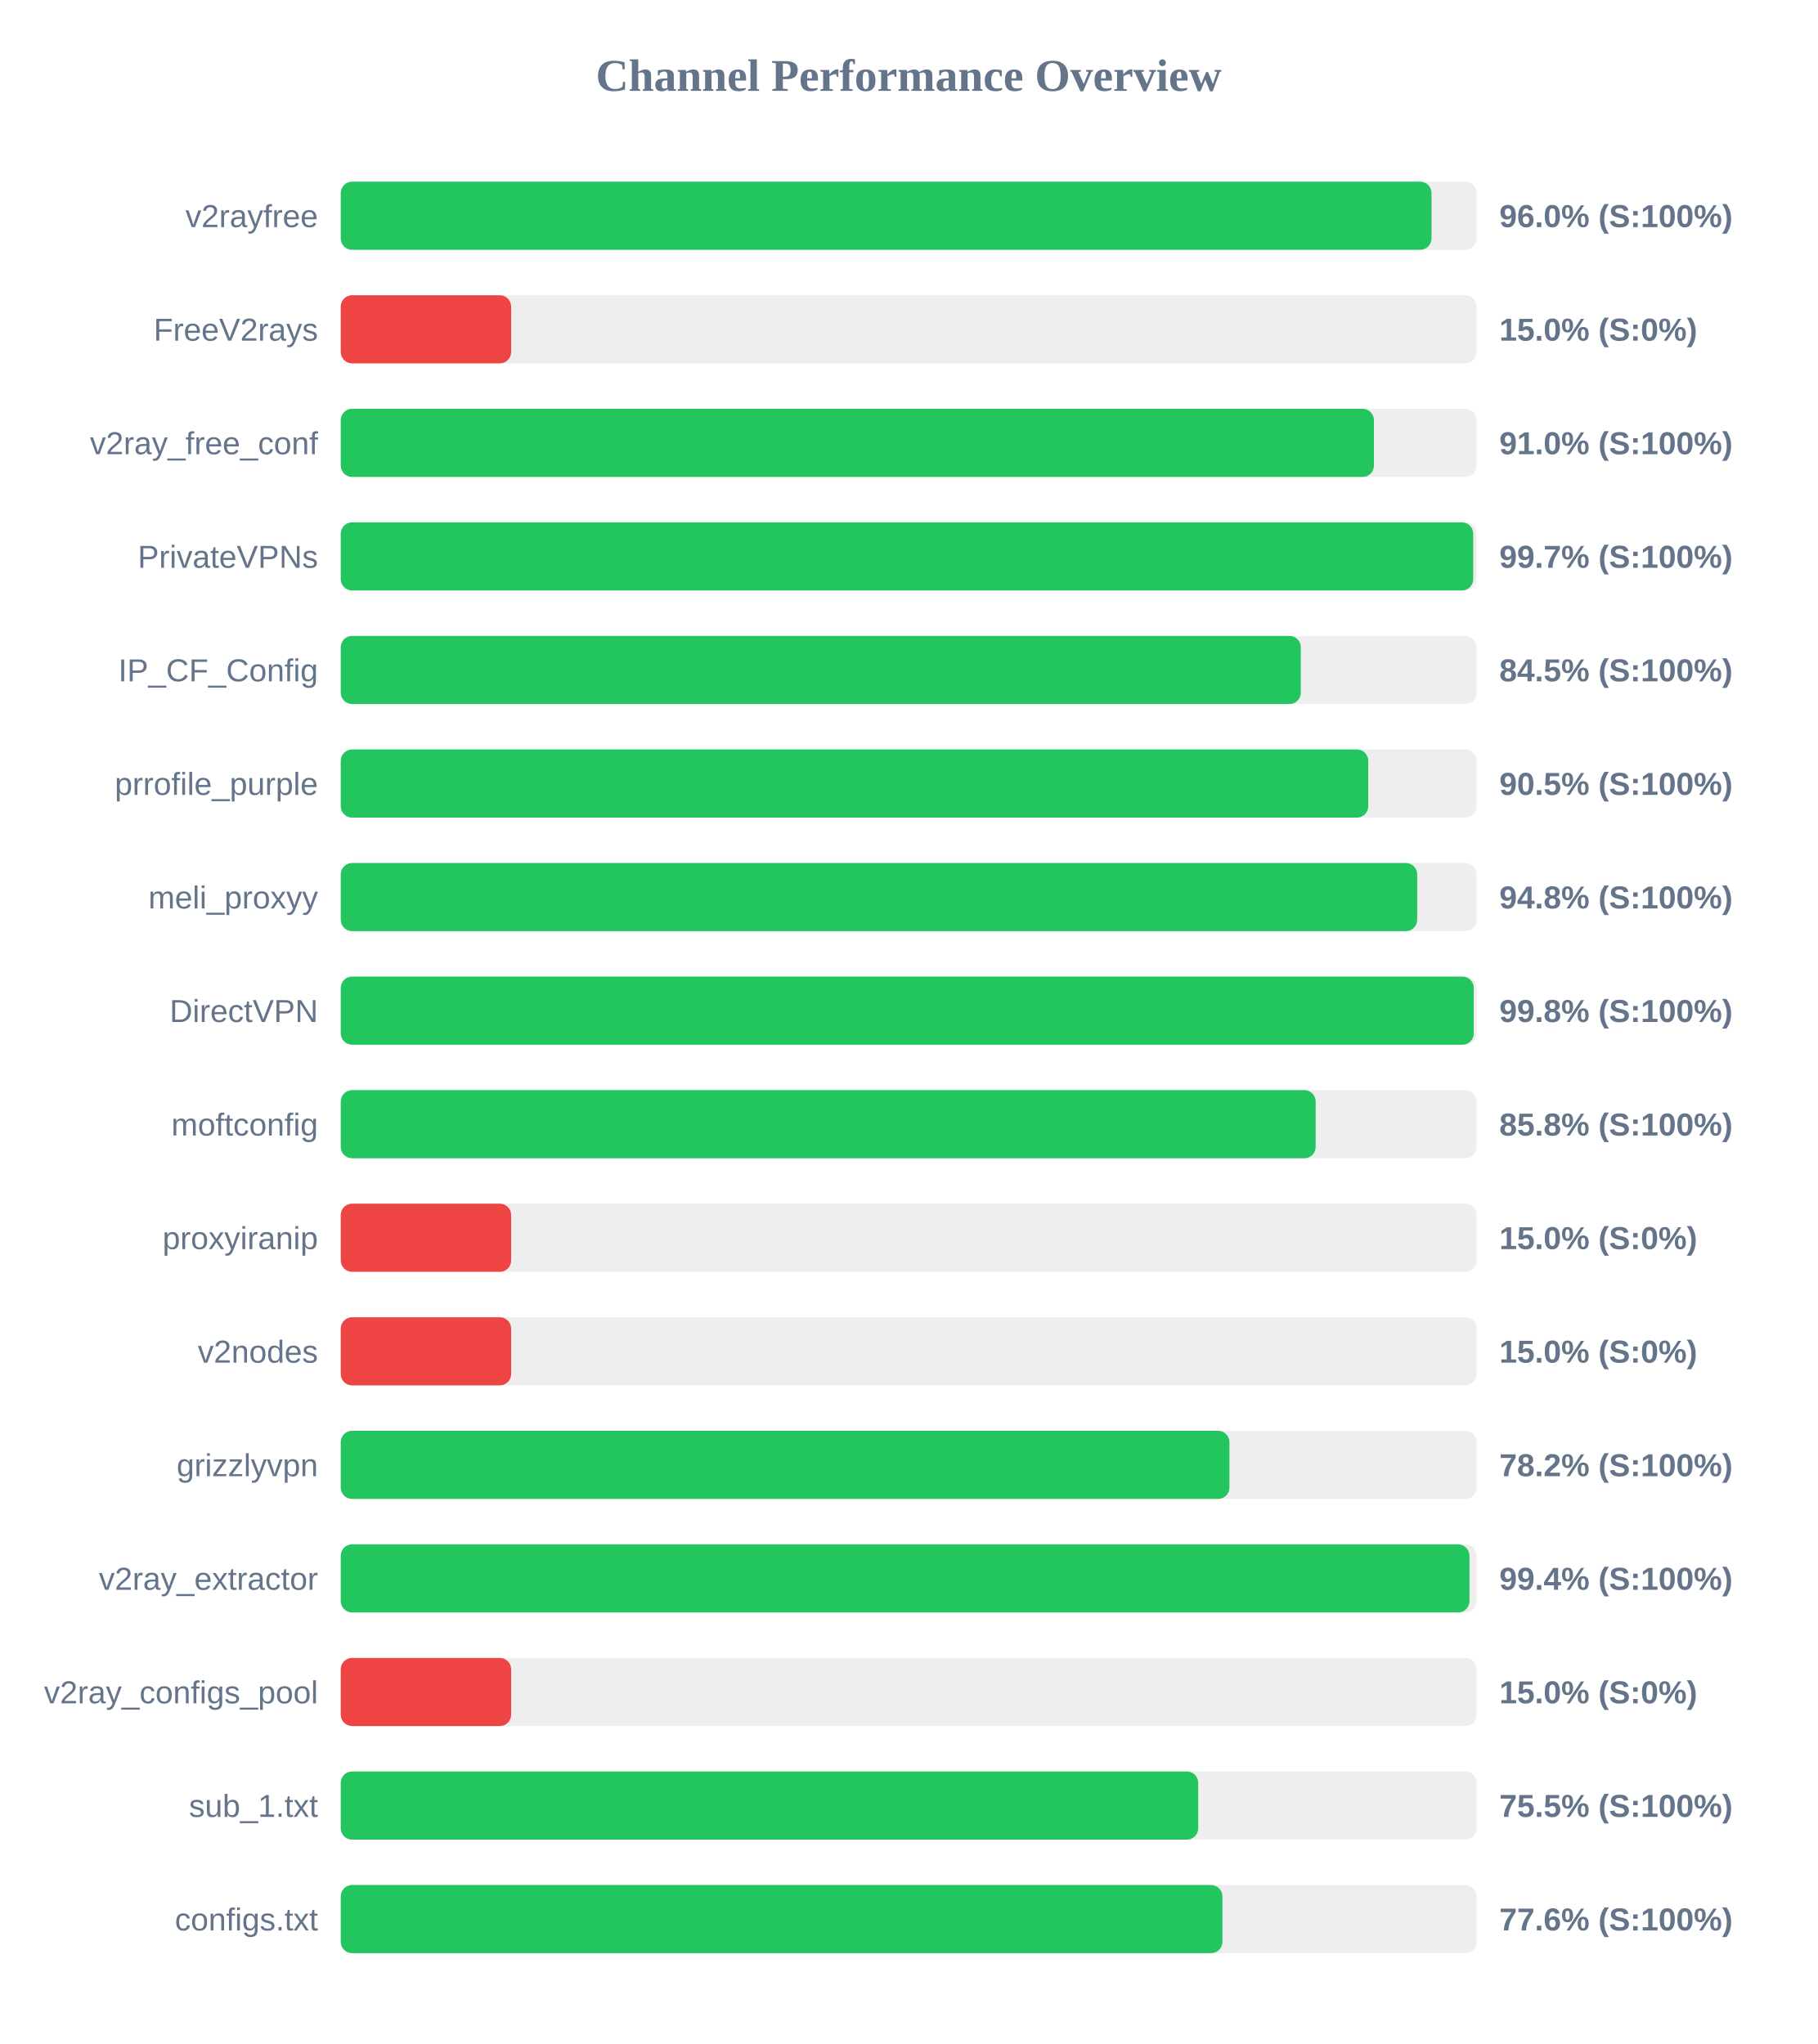
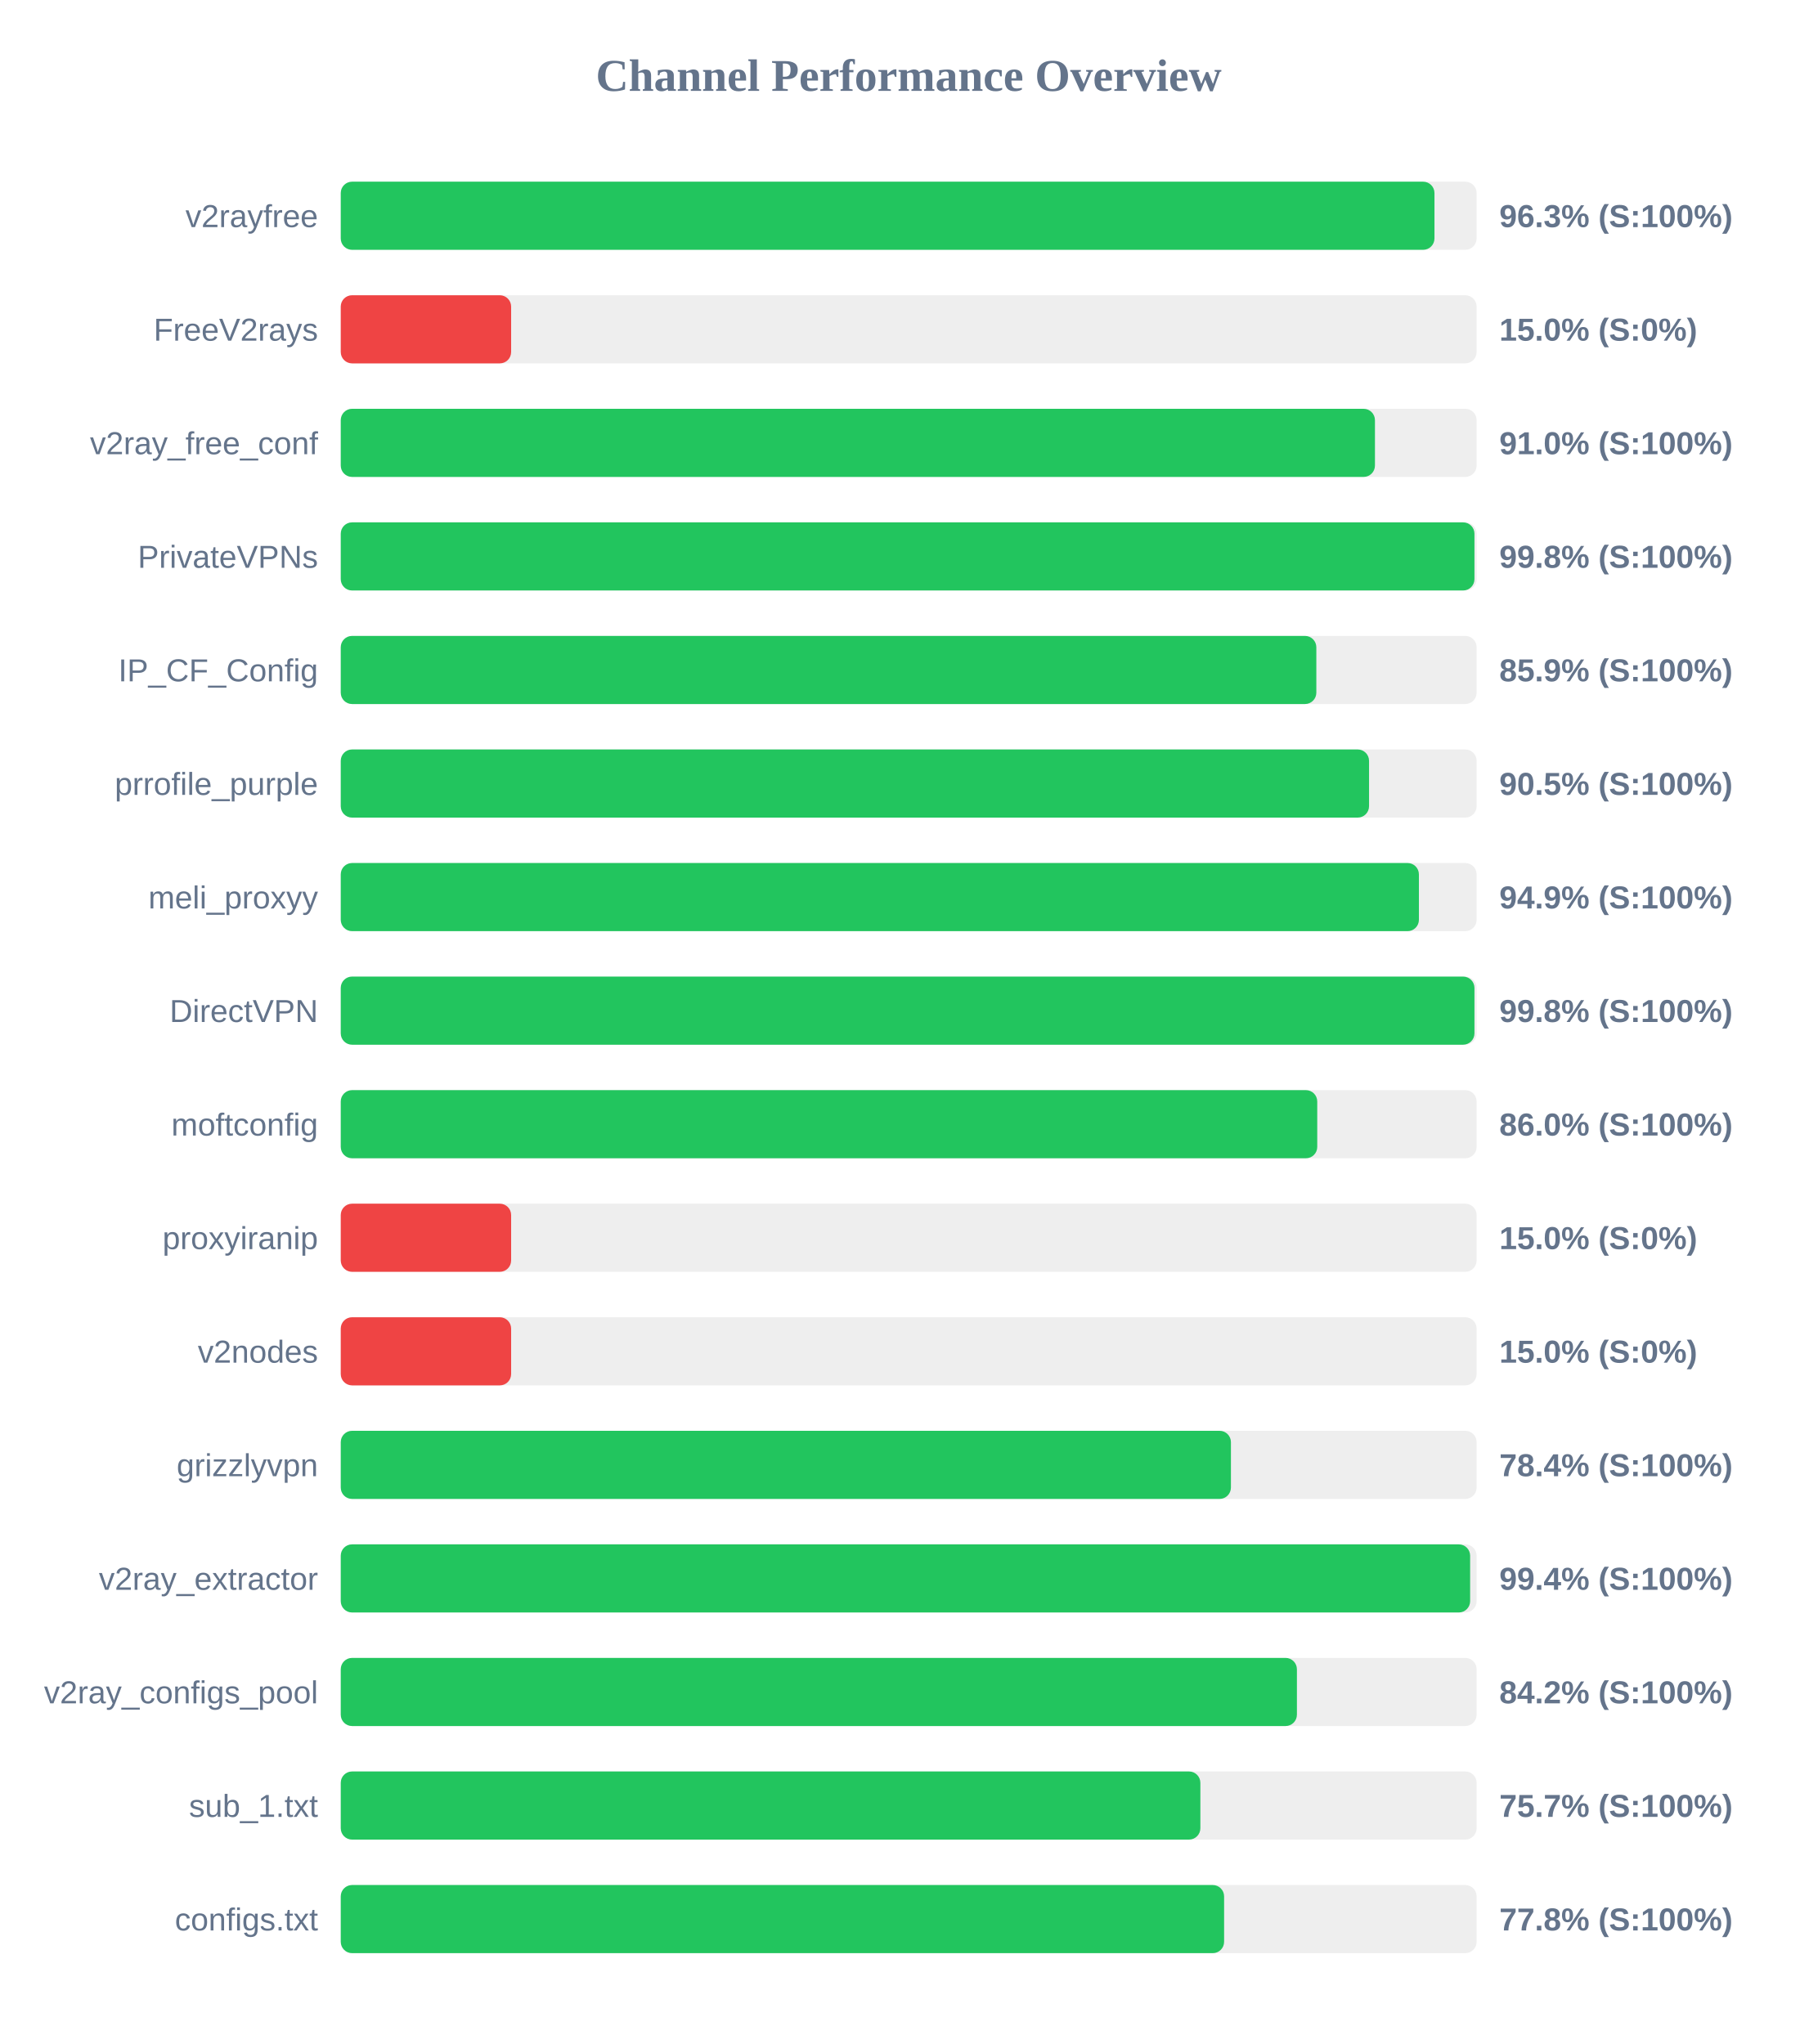
<svg xmlns="http://www.w3.org/2000/svg" width="800" height="900" version="1.1">
  <style>
        .row { font: 14px Arial; fill: #64748b; }
        .score { font: bold 14px Arial; fill: #64748b; }
    </style>
  <text x="400" y="40" text-anchor="middle" font-size="20px" font-weight="bold" fill="#64748b">Channel Performance Overview</text>
  <rect x="150" y="80" width="500" height="30" fill="#eee" rx="5" />
-   <rect x="150" y="80" width="480.15" height="30" fill="#22c55e" rx="5" />
+   <rect x="150" y="80" width="481.45" height="30" fill="#22c55e" rx="5" />
  <text x="140" y="100" text-anchor="end" class="row">v2rayfree</text>
-   <text x="660" y="100" text-anchor="start" class="score">96.0% (S:100%)</text>
+   <text x="660" y="100" text-anchor="start" class="score">96.3% (S:100%)</text>
  <rect x="150" y="130" width="500" height="30" fill="#eee" rx="5" />
  <rect x="150" y="130" width="75.0" height="30" fill="#ef4444" rx="5" />
  <text x="140" y="150" text-anchor="end" class="row">FreeV2rays</text>
  <text x="660" y="150" text-anchor="start" class="score">15.0% (S:0%)</text>
  <rect x="150" y="180" width="500" height="30" fill="#eee" rx="5" />
-   <rect x="150" y="180" width="454.8" height="30" fill="#22c55e" rx="5" />
+   <rect x="150" y="180" width="455.25" height="30" fill="#22c55e" rx="5" />
  <text x="140" y="200" text-anchor="end" class="row">v2ray_free_conf</text>
  <text x="660" y="200" text-anchor="start" class="score">91.0% (S:100%)</text>
  <rect x="150" y="230" width="500" height="30" fill="#eee" rx="5" />
-   <rect x="150" y="230" width="498.5" height="30" fill="#22c55e" rx="5" />
+   <rect x="150" y="230" width="499.05" height="30" fill="#22c55e" rx="5" />
  <text x="140" y="250" text-anchor="end" class="row">PrivateVPNs</text>
-   <text x="660" y="250" text-anchor="start" class="score">99.7% (S:100%)</text>
+   <text x="660" y="250" text-anchor="start" class="score">99.8% (S:100%)</text>
  <rect x="150" y="280" width="500" height="30" fill="#eee" rx="5" />
-   <rect x="150" y="280" width="422.6" height="30" fill="#22c55e" rx="5" />
+   <rect x="150" y="280" width="429.45" height="30" fill="#22c55e" rx="5" />
  <text x="140" y="300" text-anchor="end" class="row">IP_CF_Config</text>
-   <text x="660" y="300" text-anchor="start" class="score">84.5% (S:100%)</text>
+   <text x="660" y="300" text-anchor="start" class="score">85.9% (S:100%)</text>
  <rect x="150" y="330" width="500" height="30" fill="#eee" rx="5" />
-   <rect x="150" y="330" width="452.3" height="30" fill="#22c55e" rx="5" />
+   <rect x="150" y="330" width="452.65" height="30" fill="#22c55e" rx="5" />
  <text x="140" y="350" text-anchor="end" class="row">prrofile_purple</text>
  <text x="660" y="350" text-anchor="start" class="score">90.5% (S:100%)</text>
  <rect x="150" y="380" width="500" height="30" fill="#eee" rx="5" />
-   <rect x="150" y="380" width="473.85" height="30" fill="#22c55e" rx="5" />
+   <rect x="150" y="380" width="474.6" height="30" fill="#22c55e" rx="5" />
  <text x="140" y="400" text-anchor="end" class="row">meli_proxyy</text>
-   <text x="660" y="400" text-anchor="start" class="score">94.8% (S:100%)</text>
+   <text x="660" y="400" text-anchor="start" class="score">94.9% (S:100%)</text>
  <rect x="150" y="430" width="500" height="30" fill="#eee" rx="5" />
-   <rect x="150" y="430" width="498.75" height="30" fill="#22c55e" rx="5" />
+   <rect x="150" y="430" width="499.05" height="30" fill="#22c55e" rx="5" />
  <text x="140" y="450" text-anchor="end" class="row">DirectVPN</text>
  <text x="660" y="450" text-anchor="start" class="score">99.8% (S:100%)</text>
  <rect x="150" y="480" width="500" height="30" fill="#eee" rx="5" />
-   <rect x="150" y="480" width="429.15" height="30" fill="#22c55e" rx="5" />
+   <rect x="150" y="480" width="429.85" height="30" fill="#22c55e" rx="5" />
  <text x="140" y="500" text-anchor="end" class="row">moftconfig</text>
-   <text x="660" y="500" text-anchor="start" class="score">85.8% (S:100%)</text>
+   <text x="660" y="500" text-anchor="start" class="score">86.0% (S:100%)</text>
  <rect x="150" y="530" width="500" height="30" fill="#eee" rx="5" />
  <rect x="150" y="530" width="75.0" height="30" fill="#ef4444" rx="5" />
  <text x="140" y="550" text-anchor="end" class="row">proxyiranip</text>
  <text x="660" y="550" text-anchor="start" class="score">15.0% (S:0%)</text>
  <rect x="150" y="580" width="500" height="30" fill="#eee" rx="5" />
  <rect x="150" y="580" width="75.0" height="30" fill="#ef4444" rx="5" />
  <text x="140" y="600" text-anchor="end" class="row">v2nodes</text>
  <text x="660" y="600" text-anchor="start" class="score">15.0% (S:0%)</text>
  <rect x="150" y="630" width="500" height="30" fill="#eee" rx="5" />
-   <rect x="150" y="630" width="391.2" height="30" fill="#22c55e" rx="5" />
+   <rect x="150" y="630" width="391.85" height="30" fill="#22c55e" rx="5" />
  <text x="140" y="650" text-anchor="end" class="row">grizzlyvpn</text>
-   <text x="660" y="650" text-anchor="start" class="score">78.2% (S:100%)</text>
+   <text x="660" y="650" text-anchor="start" class="score">78.4% (S:100%)</text>
  <rect x="150" y="680" width="500" height="30" fill="#eee" rx="5" />
-   <rect x="150" y="680" width="496.85" height="30" fill="#22c55e" rx="5" />
+   <rect x="150" y="680" width="497.15" height="30" fill="#22c55e" rx="5" />
  <text x="140" y="700" text-anchor="end" class="row">v2ray_extractor</text>
  <text x="660" y="700" text-anchor="start" class="score">99.4% (S:100%)</text>
  <rect x="150" y="730" width="500" height="30" fill="#eee" rx="5" />
-   <rect x="150" y="730" width="75.0" height="30" fill="#ef4444" rx="5" />
+   <rect x="150" y="730" width="420.9" height="30" fill="#22c55e" rx="5" />
  <text x="140" y="750" text-anchor="end" class="row">v2ray_configs_pool</text>
-   <text x="660" y="750" text-anchor="start" class="score">15.0% (S:0%)</text>
+   <text x="660" y="750" text-anchor="start" class="score">84.2% (S:100%)</text>
  <rect x="150" y="780" width="500" height="30" fill="#eee" rx="5" />
-   <rect x="150" y="780" width="377.45" height="30" fill="#22c55e" rx="5" />
+   <rect x="150" y="780" width="378.4" height="30" fill="#22c55e" rx="5" />
  <text x="140" y="800" text-anchor="end" class="row">sub_1.txt</text>
-   <text x="660" y="800" text-anchor="start" class="score">75.5% (S:100%)</text>
+   <text x="660" y="800" text-anchor="start" class="score">75.7% (S:100%)</text>
  <rect x="150" y="830" width="500" height="30" fill="#eee" rx="5" />
-   <rect x="150" y="830" width="388.1" height="30" fill="#22c55e" rx="5" />
+   <rect x="150" y="830" width="388.85" height="30" fill="#22c55e" rx="5" />
  <text x="140" y="850" text-anchor="end" class="row">configs.txt</text>
-   <text x="660" y="850" text-anchor="start" class="score">77.6% (S:100%)</text>
+   <text x="660" y="850" text-anchor="start" class="score">77.8% (S:100%)</text>
</svg>
